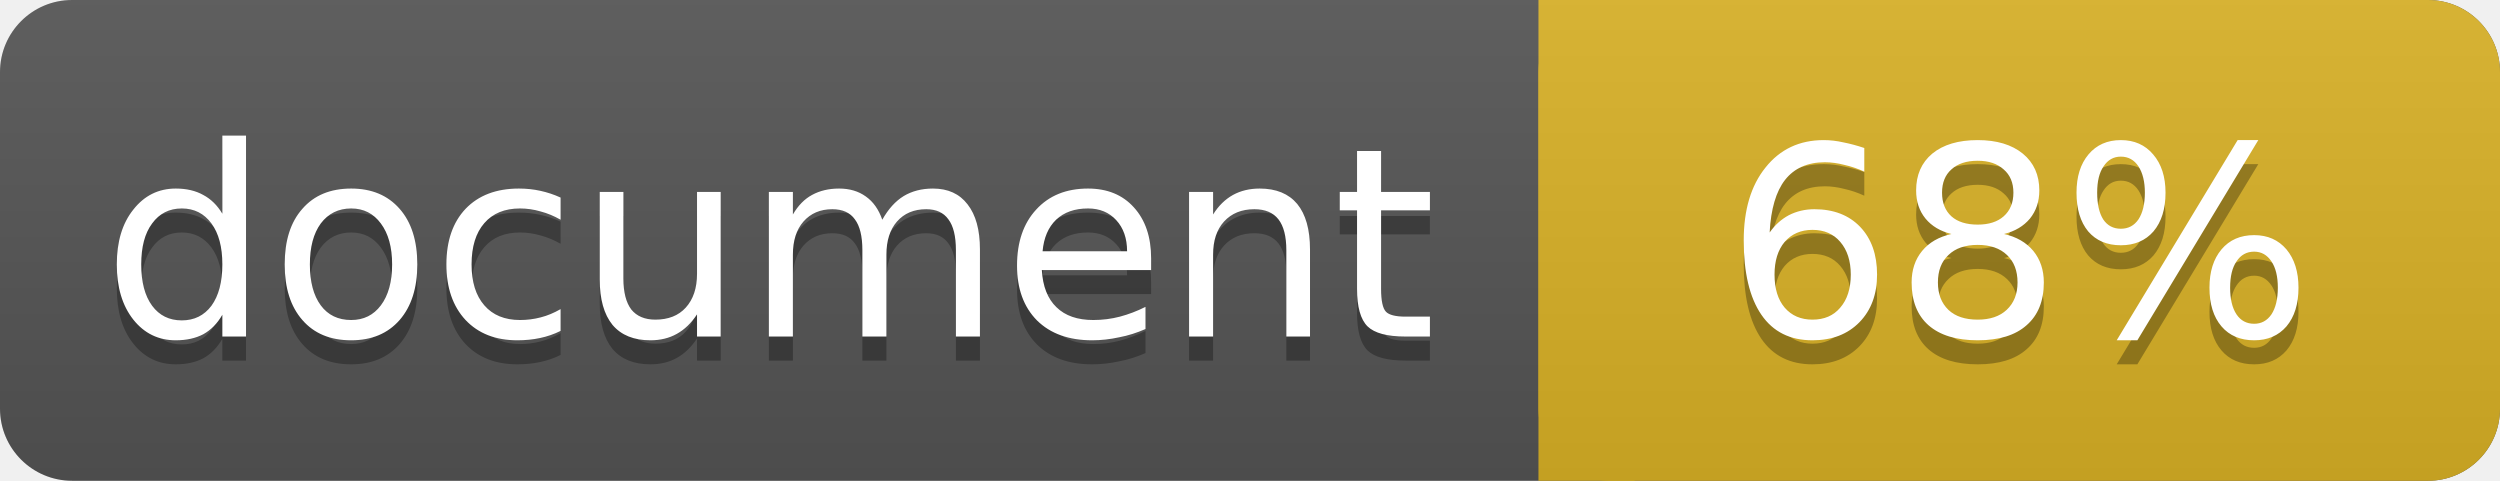
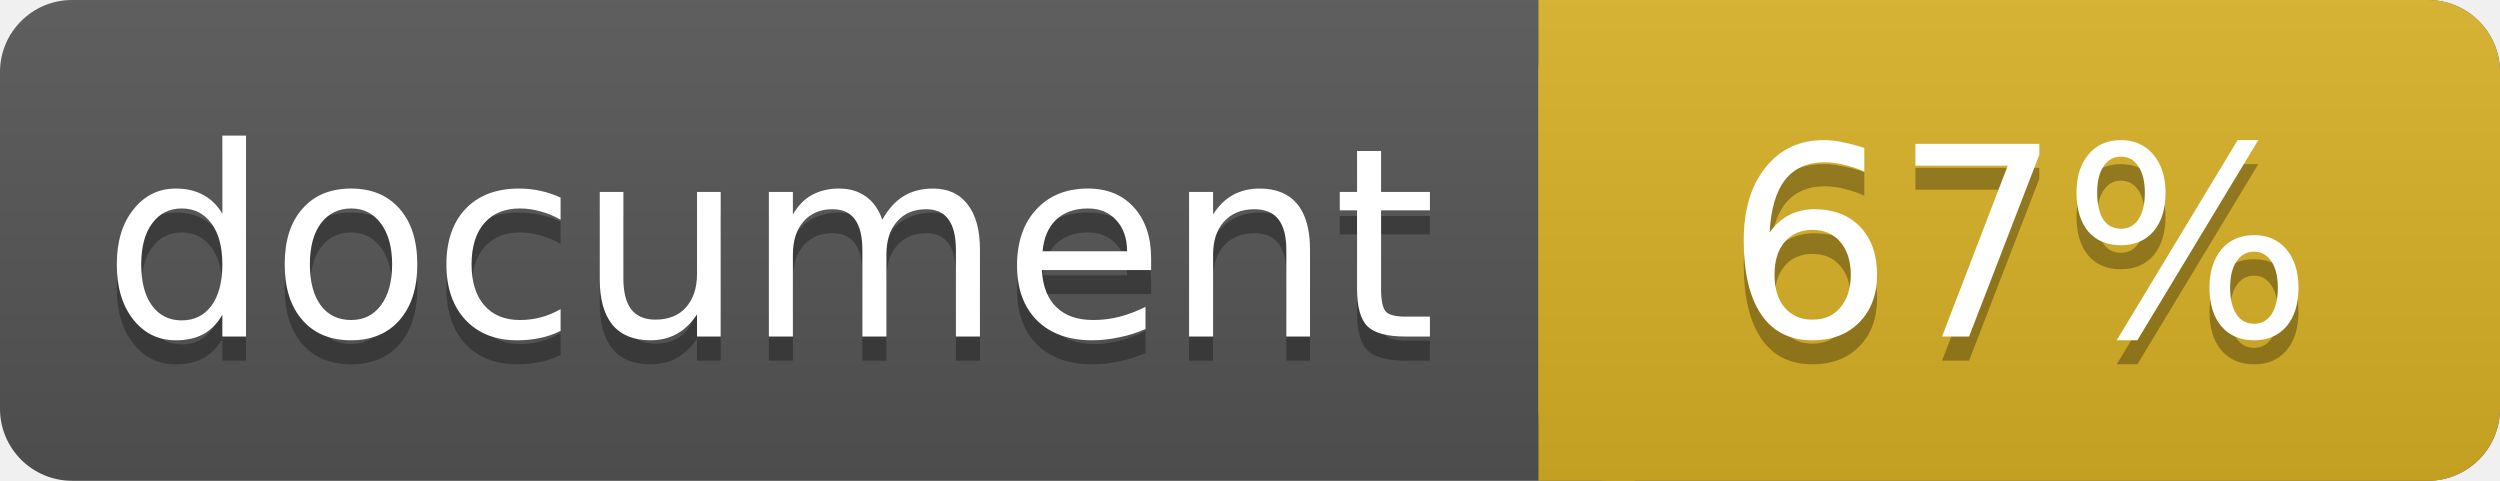
<svg xmlns="http://www.w3.org/2000/svg" width="104" height="20">
  <linearGradient id="a" x2="0" y2="100%">
    <stop offset="0" stop-color="#bbb" stop-opacity=".1" />
    <stop offset="1" stop-opacity=".1" />
  </linearGradient>
  <rect rx="3" width="104" height="20" fill="#555" />
  <rect rx="3" x="64" width="40" height="20" fill="#dab226" />
  <path fill="#dab226" d="M64 0h4v20h-4z" />
  <rect rx="3" width="104" height="20" fill="url(#a)" />
  <g fill="#fff" text-anchor="middle" font-family="DejaVu Sans,Verdana,Geneva,sans-serif" font-size="11">
    <text x="32" y="15" fill="#010101" fill-opacity=".3">document</text>
    <text x="32" y="14">document</text>
-     <text x="84" y="15" fill="#010101" fill-opacity=".3">68%</text>
-     <text x="84" y="14">68%</text>
+     <text x="84" y="15" fill="#010101" fill-opacity=".3">67%</text>
+     <text x="84" y="14">67%</text>
  </g>
</svg>
